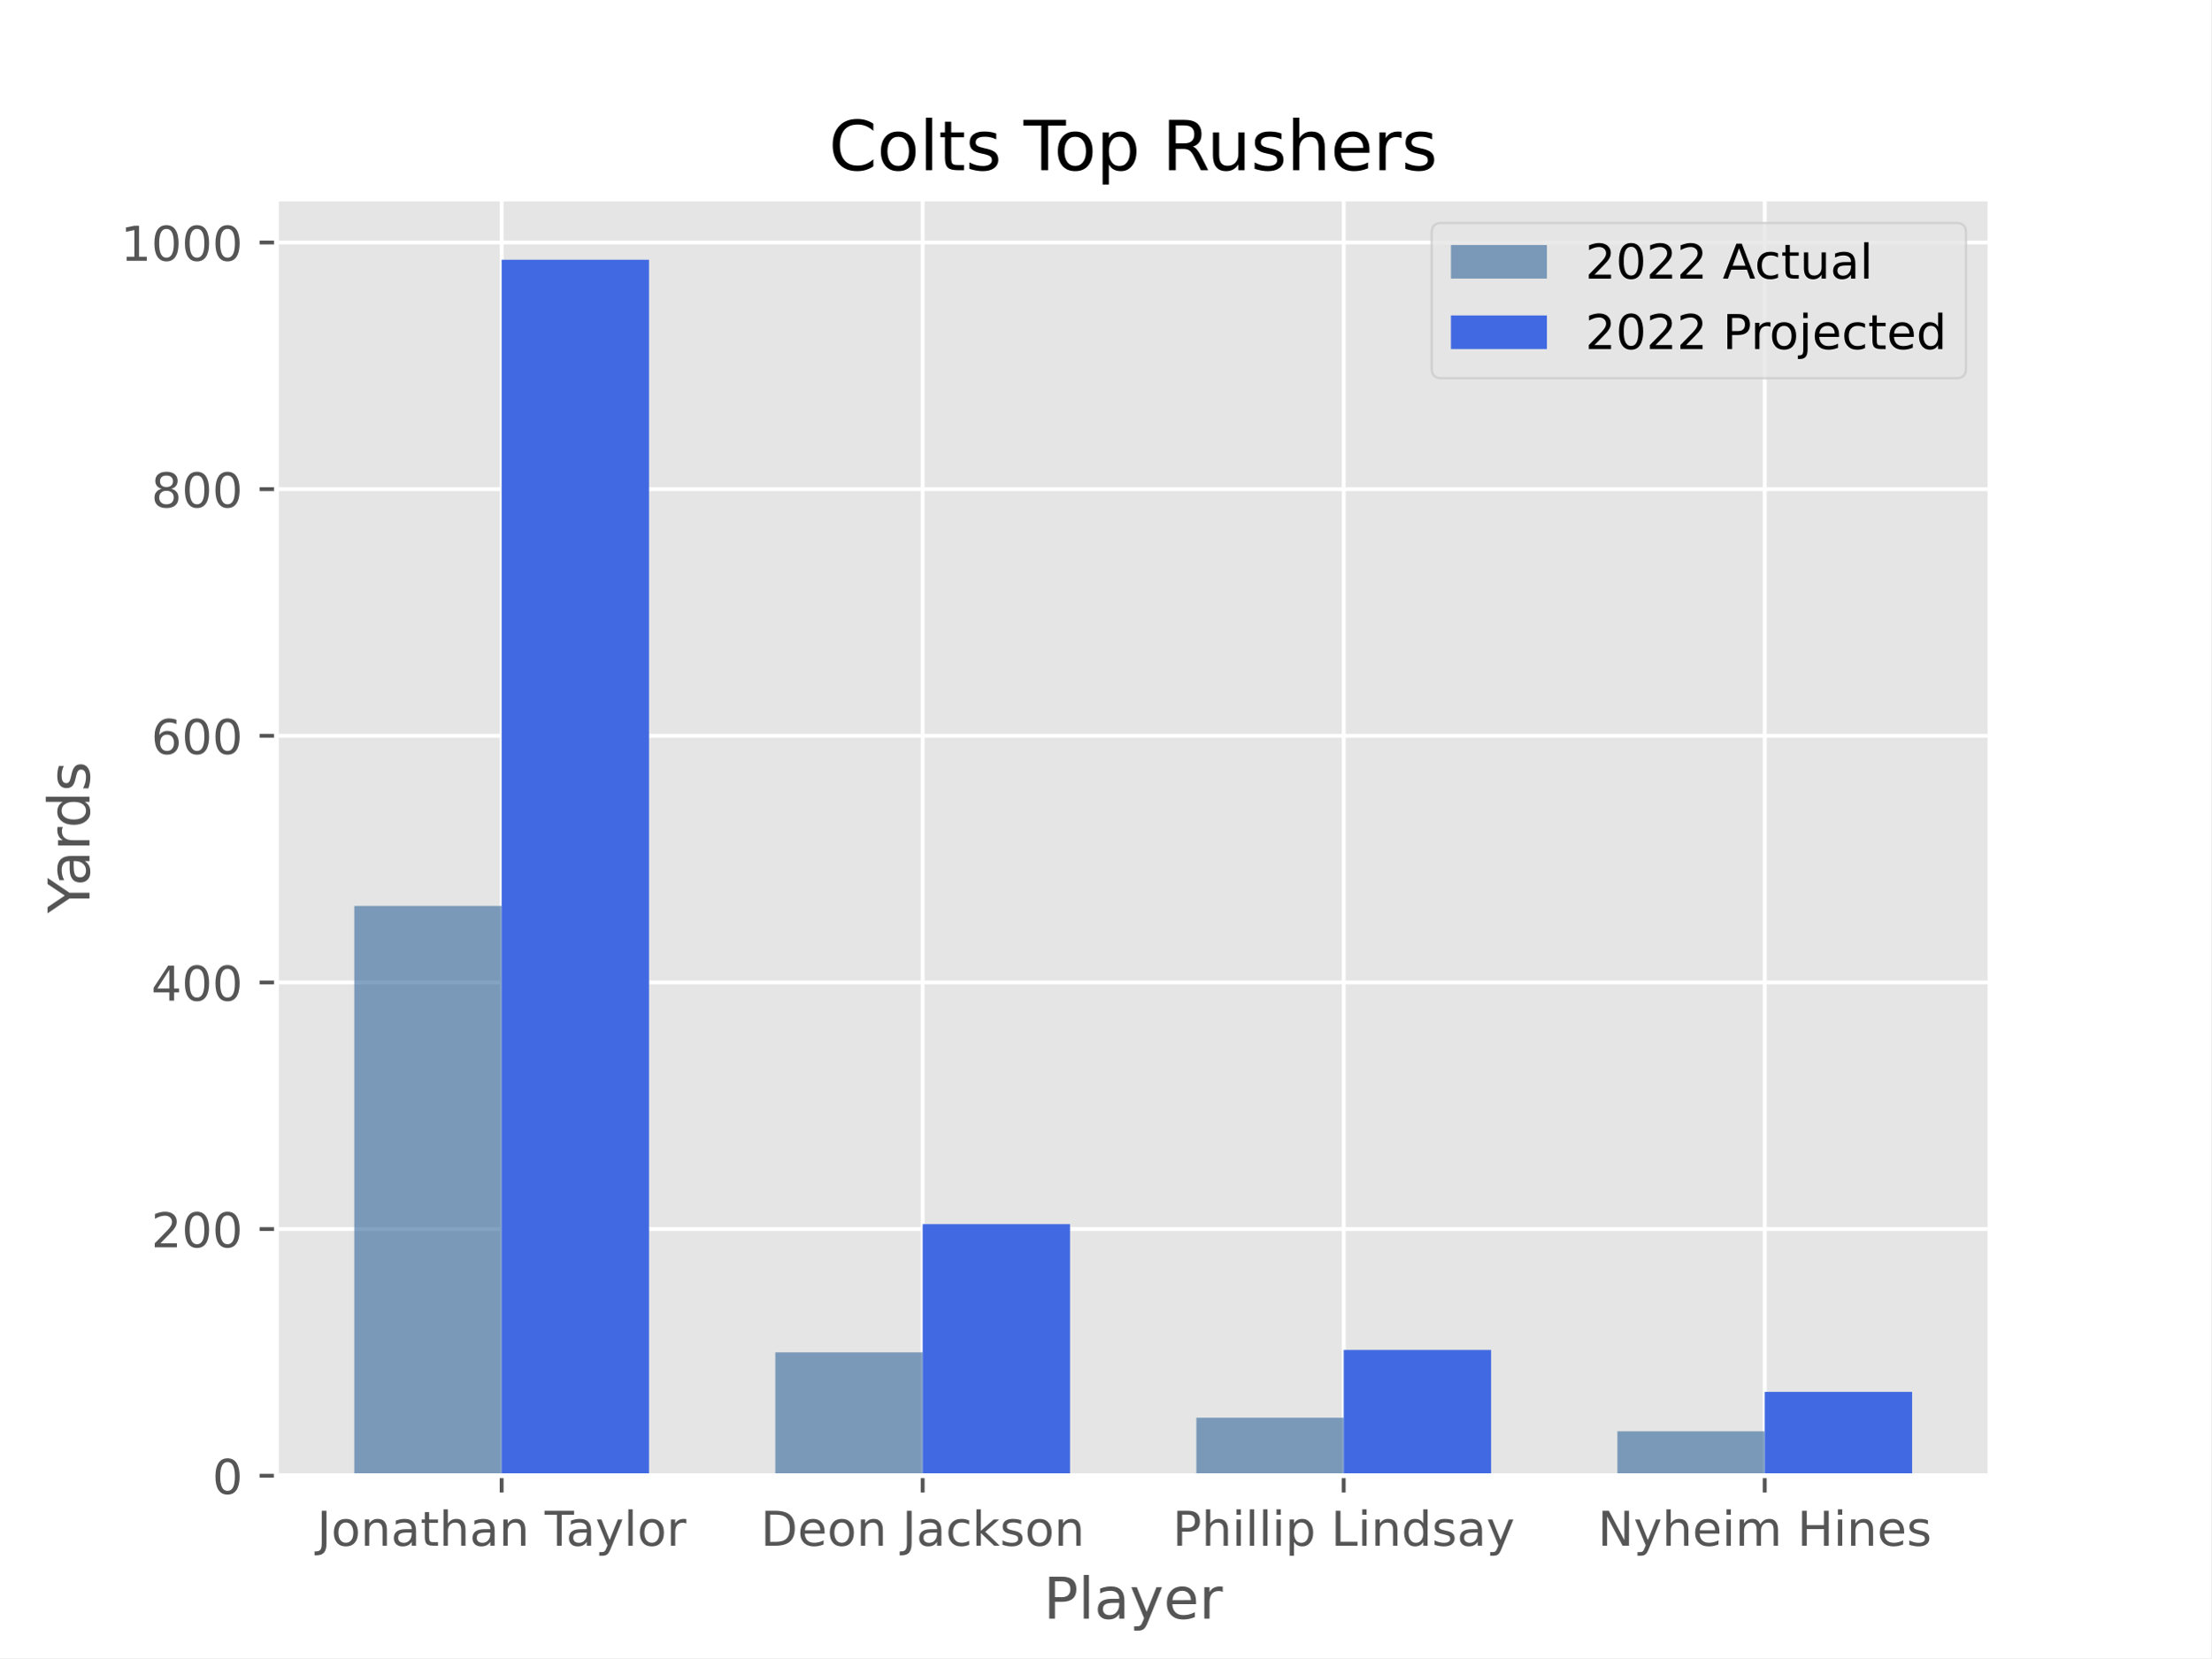
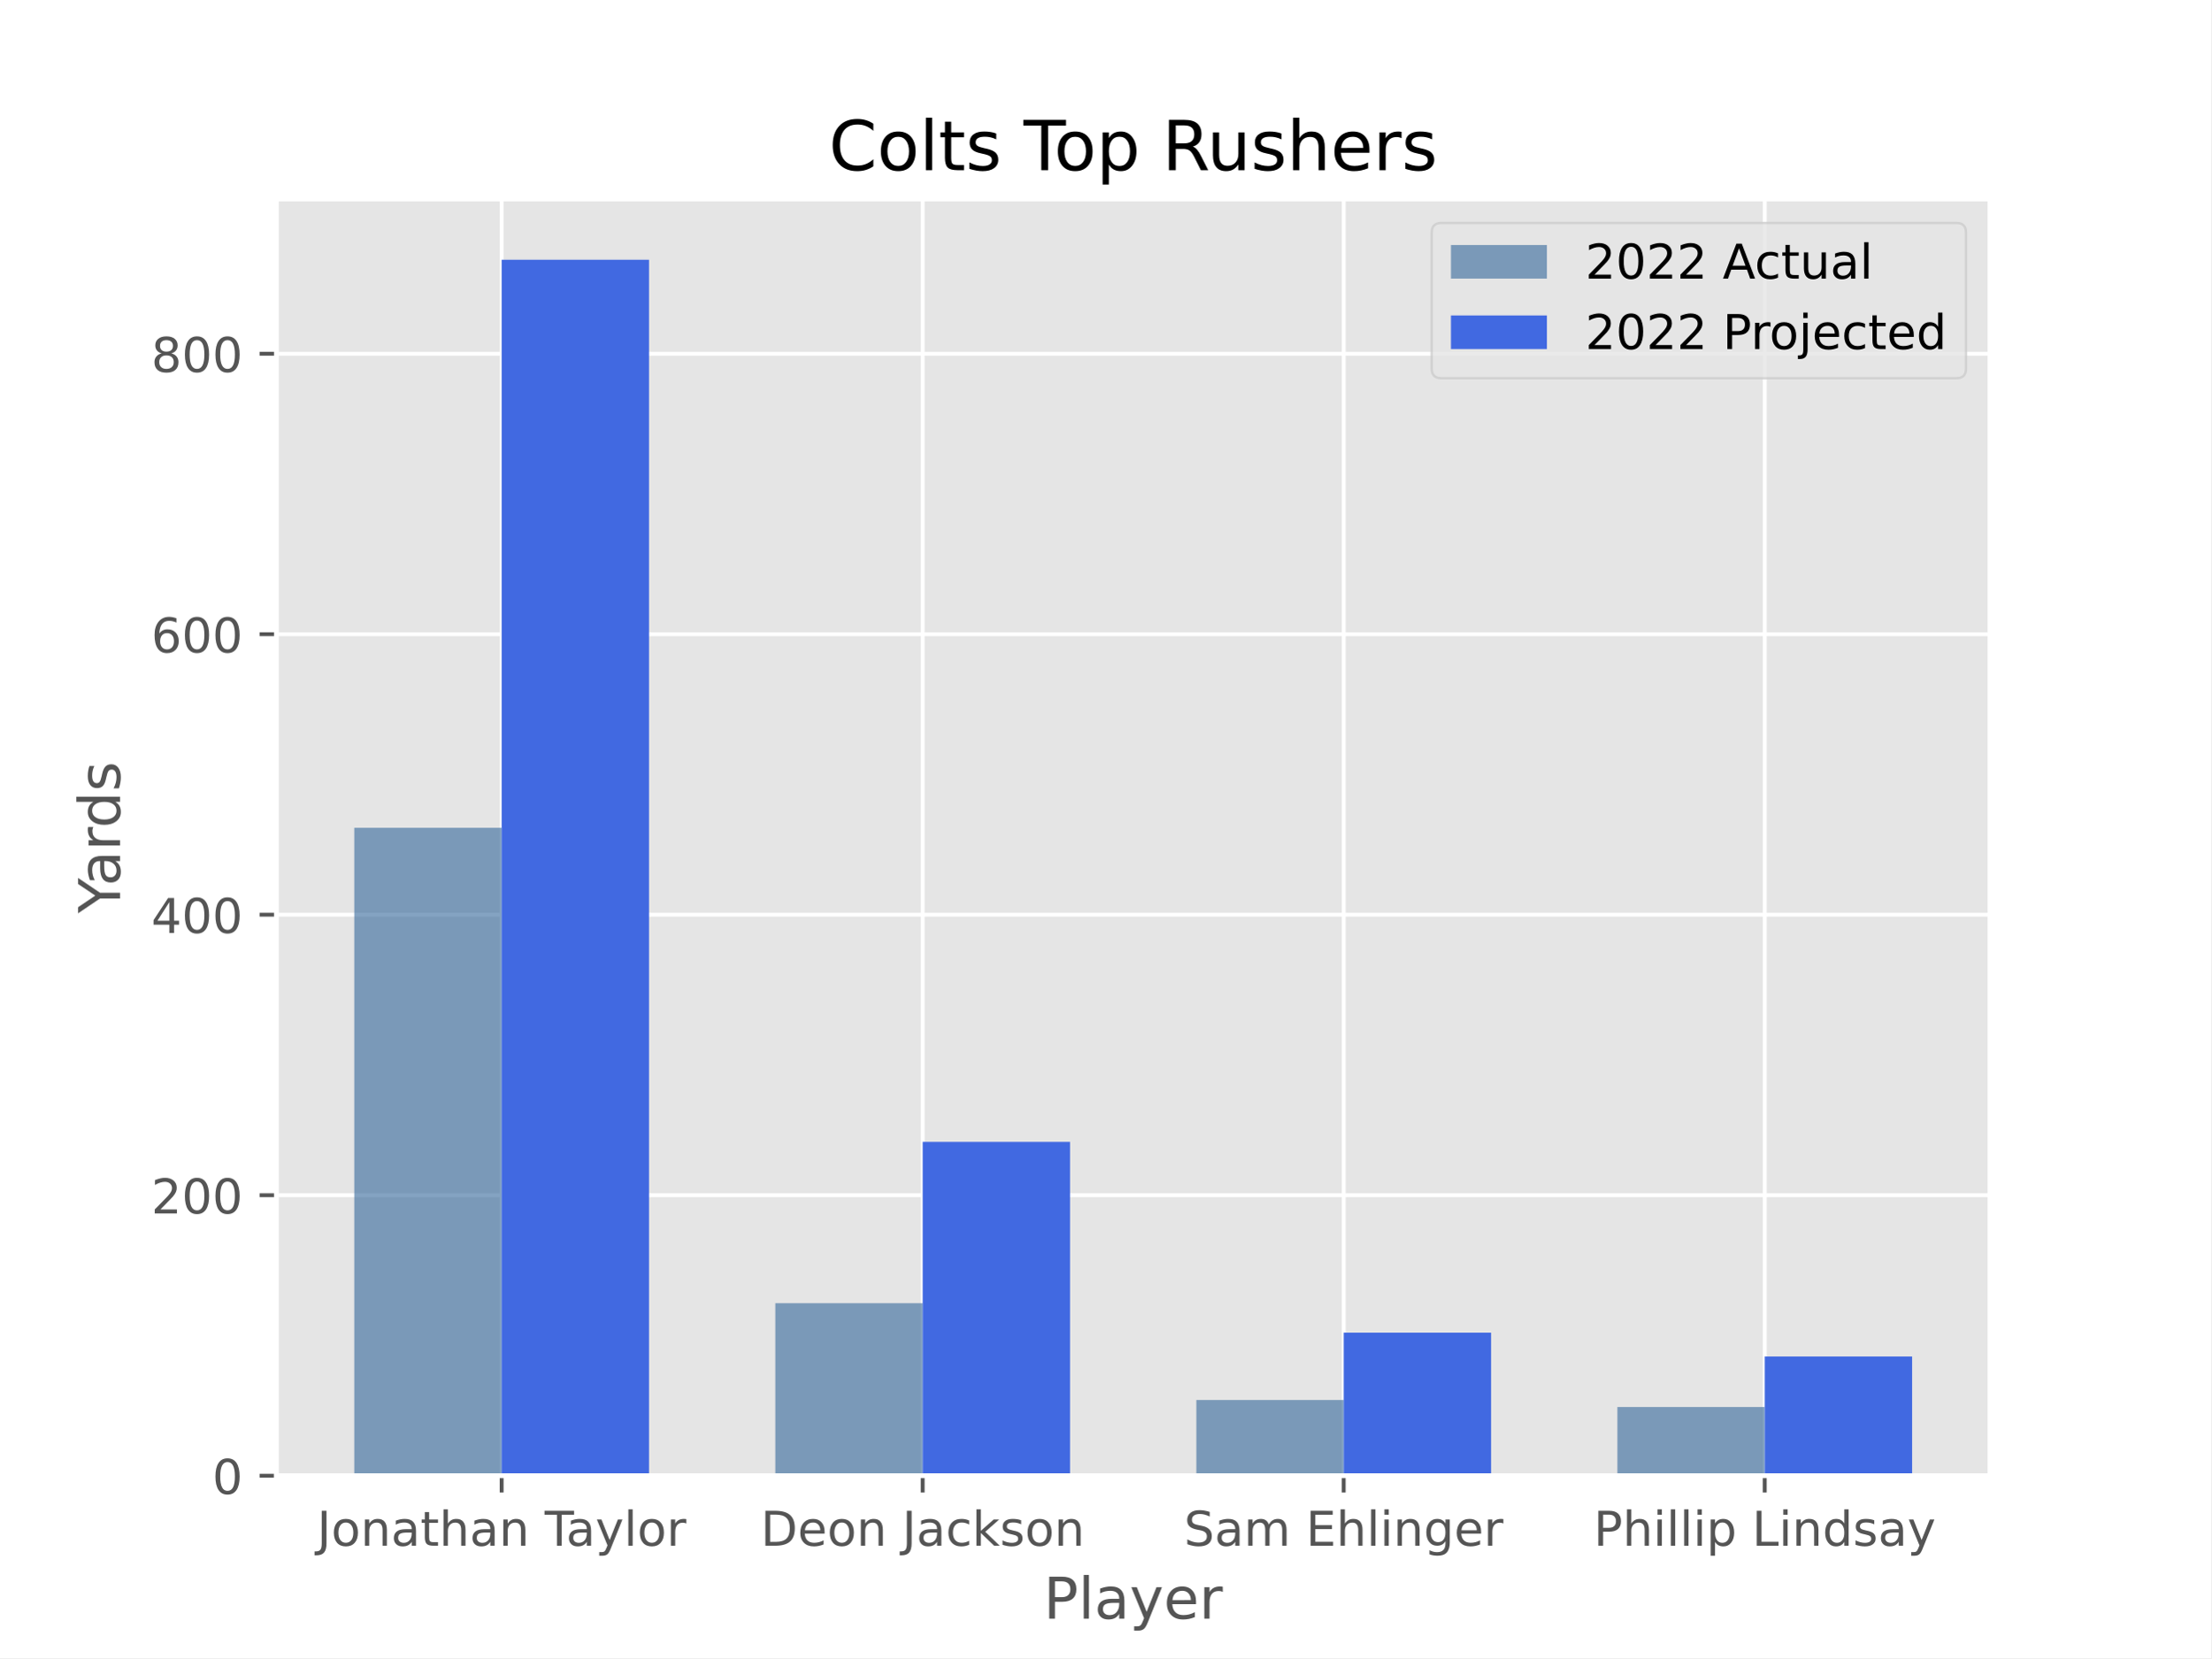
<svg xmlns="http://www.w3.org/2000/svg" xmlns:xlink="http://www.w3.org/1999/xlink" width="460.8pt" height="345.6pt" viewBox="0 0 460.8 345.6" version="1.1">
  <defs>
    <style type="text/css">*{stroke-linejoin: round; stroke-linecap: butt}</style>
  </defs>
  <g id="figure_1">
    <g id="patch_1">
      <path d="M 0 345.6  L 460.8 345.6  L 460.8 0  L 0 0  z " style="fill: #ffffff" />
    </g>
    <g id="axes_1">
      <g id="patch_2">
        <path d="M 57.6 307.584  L 414.72 307.584  L 414.72 41.472  L 57.6 41.472  z " style="fill: #e5e5e5" />
      </g>
      <g id="matplotlib.axis_1">
        <g id="xtick_1">
          <g id="line2d_1">
-             <path d="M 104.543 307.584  L 104.543 41.472  " clip-path="url(#pcc3b6e63e6)" style="fill: none; stroke: #ffffff; stroke-width: 0.8; stroke-linecap: square" />
+             <path d="M 104.543 307.584  L 104.543 41.472  " clip-path="url(#pfae985e5ae)" style="fill: none; stroke: #ffffff; stroke-width: 0.8; stroke-linecap: square" />
          </g>
          <g id="line2d_2">
            <defs>
-               <path id="m6c34efee41" d="M 0 0  L 0 3.5  " style="stroke: #555555; stroke-width: 0.8" />
+               <path id="m202f2c31a4" d="M 0 0  L 0 3.5  " style="stroke: #555555; stroke-width: 0.8" />
            </defs>
            <g>
-               <use xlink:href="#m6c34efee41" x="104.543" y="307.584" style="fill: #555555; stroke: #555555; stroke-width: 0.8" />
+               <use xlink:href="#m202f2c31a4" x="104.543" y="307.584" style="fill: #555555; stroke: #555555; stroke-width: 0.8" />
            </g>
          </g>
          <g id="text_1">
            <g style="fill: #555555" transform="translate(66.06907 322.1824) scale(0.1 -0.1)">
              <defs>
                <path id="DejaVuSans-4a" d="M 628 4666  L 1259 4666  L 1259 325  Q 1259 -519 939 -900  Q 619 -1281 -91 -1281  L -331 -1281  L -331 -750  L -134 -750  Q 284 -750 456 -515  Q 628 -281 628 325  L 628 4666  z " transform="scale(0.015625)" />
                <path id="DejaVuSans-6f" d="M 1959 3097  Q 1497 3097 1228 2736  Q 959 2375 959 1747  Q 959 1119 1226 758  Q 1494 397 1959 397  Q 2419 397 2687 759  Q 2956 1122 2956 1747  Q 2956 2369 2687 2733  Q 2419 3097 1959 3097  z M 1959 3584  Q 2709 3584 3137 3096  Q 3566 2609 3566 1747  Q 3566 888 3137 398  Q 2709 -91 1959 -91  Q 1206 -91 779 398  Q 353 888 353 1747  Q 353 2609 779 3096  Q 1206 3584 1959 3584  z " transform="scale(0.015625)" />
                <path id="DejaVuSans-6e" d="M 3513 2113  L 3513 0  L 2938 0  L 2938 2094  Q 2938 2591 2744 2837  Q 2550 3084 2163 3084  Q 1697 3084 1428 2787  Q 1159 2491 1159 1978  L 1159 0  L 581 0  L 581 3500  L 1159 3500  L 1159 2956  Q 1366 3272 1645 3428  Q 1925 3584 2291 3584  Q 2894 3584 3203 3211  Q 3513 2838 3513 2113  z " transform="scale(0.015625)" />
                <path id="DejaVuSans-61" d="M 2194 1759  Q 1497 1759 1228 1600  Q 959 1441 959 1056  Q 959 750 1161 570  Q 1363 391 1709 391  Q 2188 391 2477 730  Q 2766 1069 2766 1631  L 2766 1759  L 2194 1759  z M 3341 1997  L 3341 0  L 2766 0  L 2766 531  Q 2569 213 2275 61  Q 1981 -91 1556 -91  Q 1019 -91 701 211  Q 384 513 384 1019  Q 384 1609 779 1909  Q 1175 2209 1959 2209  L 2766 2209  L 2766 2266  Q 2766 2663 2505 2880  Q 2244 3097 1772 3097  Q 1472 3097 1187 3025  Q 903 2953 641 2809  L 641 3341  Q 956 3463 1253 3523  Q 1550 3584 1831 3584  Q 2591 3584 2966 3190  Q 3341 2797 3341 1997  z " transform="scale(0.015625)" />
                <path id="DejaVuSans-74" d="M 1172 4494  L 1172 3500  L 2356 3500  L 2356 3053  L 1172 3053  L 1172 1153  Q 1172 725 1289 603  Q 1406 481 1766 481  L 2356 481  L 2356 0  L 1766 0  Q 1100 0 847 248  Q 594 497 594 1153  L 594 3053  L 172 3053  L 172 3500  L 594 3500  L 594 4494  L 1172 4494  z " transform="scale(0.015625)" />
                <path id="DejaVuSans-68" d="M 3513 2113  L 3513 0  L 2938 0  L 2938 2094  Q 2938 2591 2744 2837  Q 2550 3084 2163 3084  Q 1697 3084 1428 2787  Q 1159 2491 1159 1978  L 1159 0  L 581 0  L 581 4863  L 1159 4863  L 1159 2956  Q 1366 3272 1645 3428  Q 1925 3584 2291 3584  Q 2894 3584 3203 3211  Q 3513 2838 3513 2113  z " transform="scale(0.015625)" />
                <path id="DejaVuSans-20" transform="scale(0.015625)" />
                <path id="DejaVuSans-54" d="M -19 4666  L 3928 4666  L 3928 4134  L 2272 4134  L 2272 0  L 1638 0  L 1638 4134  L -19 4134  L -19 4666  z " transform="scale(0.015625)" />
                <path id="DejaVuSans-79" d="M 2059 -325  Q 1816 -950 1584 -1140  Q 1353 -1331 966 -1331  L 506 -1331  L 506 -850  L 844 -850  Q 1081 -850 1212 -737  Q 1344 -625 1503 -206  L 1606 56  L 191 3500  L 800 3500  L 1894 763  L 2988 3500  L 3597 3500  L 2059 -325  z " transform="scale(0.015625)" />
                <path id="DejaVuSans-6c" d="M 603 4863  L 1178 4863  L 1178 0  L 603 0  L 603 4863  z " transform="scale(0.015625)" />
                <path id="DejaVuSans-72" d="M 2631 2963  Q 2534 3019 2420 3045  Q 2306 3072 2169 3072  Q 1681 3072 1420 2755  Q 1159 2438 1159 1844  L 1159 0  L 581 0  L 581 3500  L 1159 3500  L 1159 2956  Q 1341 3275 1631 3429  Q 1922 3584 2338 3584  Q 2397 3584 2469 3576  Q 2541 3569 2628 3553  L 2631 2963  z " transform="scale(0.015625)" />
              </defs>
              <use xlink:href="#DejaVuSans-4a" />
              <use xlink:href="#DejaVuSans-6f" x="29.492" />
              <use xlink:href="#DejaVuSans-6e" x="90.674" />
              <use xlink:href="#DejaVuSans-61" x="154.053" />
              <use xlink:href="#DejaVuSans-74" x="215.332" />
              <use xlink:href="#DejaVuSans-68" x="254.541" />
              <use xlink:href="#DejaVuSans-61" x="317.92" />
              <use xlink:href="#DejaVuSans-6e" x="379.199" />
              <use xlink:href="#DejaVuSans-20" x="442.578" />
              <use xlink:href="#DejaVuSans-54" x="474.365" />
              <use xlink:href="#DejaVuSans-61" x="518.949" />
              <use xlink:href="#DejaVuSans-79" x="580.229" />
              <use xlink:href="#DejaVuSans-6c" x="639.408" />
              <use xlink:href="#DejaVuSans-6f" x="667.191" />
              <use xlink:href="#DejaVuSans-72" x="728.373" />
            </g>
          </g>
        </g>
        <g id="xtick_2">
          <g id="line2d_3">
-             <path d="M 192.288 307.584  L 192.288 41.472  " clip-path="url(#pcc3b6e63e6)" style="fill: none; stroke: #ffffff; stroke-width: 0.8; stroke-linecap: square" />
+             <path d="M 192.288 307.584  L 192.288 41.472  " clip-path="url(#pfae985e5ae)" style="fill: none; stroke: #ffffff; stroke-width: 0.8; stroke-linecap: square" />
          </g>
          <g id="line2d_4">
            <g>
-               <use xlink:href="#m6c34efee41" x="192.288" y="307.584" style="fill: #555555; stroke: #555555; stroke-width: 0.8" />
+               <use xlink:href="#m202f2c31a4" x="192.288" y="307.584" style="fill: #555555; stroke: #555555; stroke-width: 0.8" />
            </g>
          </g>
          <g id="text_2">
            <g style="fill: #555555" transform="translate(158.5276 322.1824) scale(0.1 -0.1)">
              <defs>
                <path id="DejaVuSans-44" d="M 1259 4147  L 1259 519  L 2022 519  Q 2988 519 3436 956  Q 3884 1394 3884 2338  Q 3884 3275 3436 3711  Q 2988 4147 2022 4147  L 1259 4147  z M 628 4666  L 1925 4666  Q 3281 4666 3915 4102  Q 4550 3538 4550 2338  Q 4550 1131 3912 565  Q 3275 0 1925 0  L 628 0  L 628 4666  z " transform="scale(0.015625)" />
                <path id="DejaVuSans-65" d="M 3597 1894  L 3597 1613  L 953 1613  Q 991 1019 1311 708  Q 1631 397 2203 397  Q 2534 397 2845 478  Q 3156 559 3463 722  L 3463 178  Q 3153 47 2828 -22  Q 2503 -91 2169 -91  Q 1331 -91 842 396  Q 353 884 353 1716  Q 353 2575 817 3079  Q 1281 3584 2069 3584  Q 2775 3584 3186 3129  Q 3597 2675 3597 1894  z M 3022 2063  Q 3016 2534 2758 2815  Q 2500 3097 2075 3097  Q 1594 3097 1305 2825  Q 1016 2553 972 2059  L 3022 2063  z " transform="scale(0.015625)" />
                <path id="DejaVuSans-63" d="M 3122 3366  L 3122 2828  Q 2878 2963 2633 3030  Q 2388 3097 2138 3097  Q 1578 3097 1268 2742  Q 959 2388 959 1747  Q 959 1106 1268 751  Q 1578 397 2138 397  Q 2388 397 2633 464  Q 2878 531 3122 666  L 3122 134  Q 2881 22 2623 -34  Q 2366 -91 2075 -91  Q 1284 -91 818 406  Q 353 903 353 1747  Q 353 2603 823 3093  Q 1294 3584 2113 3584  Q 2378 3584 2631 3529  Q 2884 3475 3122 3366  z " transform="scale(0.015625)" />
                <path id="DejaVuSans-6b" d="M 581 4863  L 1159 4863  L 1159 1991  L 2875 3500  L 3609 3500  L 1753 1863  L 3688 0  L 2938 0  L 1159 1709  L 1159 0  L 581 0  L 581 4863  z " transform="scale(0.015625)" />
                <path id="DejaVuSans-73" d="M 2834 3397  L 2834 2853  Q 2591 2978 2328 3040  Q 2066 3103 1784 3103  Q 1356 3103 1142 2972  Q 928 2841 928 2578  Q 928 2378 1081 2264  Q 1234 2150 1697 2047  L 1894 2003  Q 2506 1872 2764 1633  Q 3022 1394 3022 966  Q 3022 478 2636 193  Q 2250 -91 1575 -91  Q 1294 -91 989 -36  Q 684 19 347 128  L 347 722  Q 666 556 975 473  Q 1284 391 1588 391  Q 1994 391 2212 530  Q 2431 669 2431 922  Q 2431 1156 2273 1281  Q 2116 1406 1581 1522  L 1381 1569  Q 847 1681 609 1914  Q 372 2147 372 2553  Q 372 3047 722 3315  Q 1072 3584 1716 3584  Q 2034 3584 2315 3537  Q 2597 3491 2834 3397  z " transform="scale(0.015625)" />
              </defs>
              <use xlink:href="#DejaVuSans-44" />
              <use xlink:href="#DejaVuSans-65" x="77.002" />
              <use xlink:href="#DejaVuSans-6f" x="138.525" />
              <use xlink:href="#DejaVuSans-6e" x="199.707" />
              <use xlink:href="#DejaVuSans-20" x="263.086" />
              <use xlink:href="#DejaVuSans-4a" x="294.873" />
              <use xlink:href="#DejaVuSans-61" x="324.365" />
              <use xlink:href="#DejaVuSans-63" x="385.645" />
              <use xlink:href="#DejaVuSans-6b" x="440.625" />
              <use xlink:href="#DejaVuSans-73" x="498.535" />
              <use xlink:href="#DejaVuSans-6f" x="550.635" />
              <use xlink:href="#DejaVuSans-6e" x="611.816" />
            </g>
          </g>
        </g>
        <g id="xtick_3">
          <g id="line2d_5">
-             <path d="M 280.032 307.584  L 280.032 41.472  " clip-path="url(#pcc3b6e63e6)" style="fill: none; stroke: #ffffff; stroke-width: 0.8; stroke-linecap: square" />
+             <path d="M 280.032 307.584  L 280.032 41.472  " clip-path="url(#pfae985e5ae)" style="fill: none; stroke: #ffffff; stroke-width: 0.8; stroke-linecap: square" />
          </g>
          <g id="line2d_6">
            <g>
-               <use xlink:href="#m6c34efee41" x="280.032" y="307.584" style="fill: #555555; stroke: #555555; stroke-width: 0.8" />
+               <use xlink:href="#m202f2c31a4" x="280.032" y="307.584" style="fill: #555555; stroke: #555555; stroke-width: 0.8" />
            </g>
          </g>
          <g id="text_3">
-             <g style="fill: #555555" transform="translate(244.383 322.1824) scale(0.1 -0.1)">
+             <g style="fill: #555555" transform="translate(246.7533 322.1824) scale(0.1 -0.1)">
+               <defs>
+                 <path id="DejaVuSans-53" d="M 3425 4513  L 3425 3897  Q 3066 4069 2747 4153  Q 2428 4238 2131 4238  Q 1616 4238 1336 4038  Q 1056 3838 1056 3469  Q 1056 3159 1242 3001  Q 1428 2844 1947 2747  L 2328 2669  Q 3034 2534 3370 2195  Q 3706 1856 3706 1288  Q 3706 609 3251 259  Q 2797 -91 1919 -91  Q 1588 -91 1214 -16  Q 841 59 441 206  L 441 856  Q 825 641 1194 531  Q 1563 422 1919 422  Q 2459 422 2753 634  Q 3047 847 3047 1241  Q 3047 1584 2836 1778  Q 2625 1972 2144 2069  L 1759 2144  Q 1053 2284 737 2584  Q 422 2884 422 3419  Q 422 4038 858 4394  Q 1294 4750 2059 4750  Q 2388 4750 2728 4690  Q 3069 4631 3425 4513  z " transform="scale(0.015625)" />
+                 <path id="DejaVuSans-6d" d="M 3328 2828  Q 3544 3216 3844 3400  Q 4144 3584 4550 3584  Q 5097 3584 5394 3201  Q 5691 2819 5691 2113  L 5691 0  L 5113 0  L 5113 2094  Q 5113 2597 4934 2840  Q 4756 3084 4391 3084  Q 3944 3084 3684 2787  Q 3425 2491 3425 1978  L 3425 0  L 2847 0  L 2847 2094  Q 2847 2600 2669 2842  Q 2491 3084 2119 3084  Q 1678 3084 1418 2786  Q 1159 2488 1159 1978  L 1159 0  L 581 0  L 581 3500  L 1159 3500  L 1159 2956  Q 1356 3278 1631 3431  Q 1906 3584 2284 3584  Q 2666 3584 2933 3390  Q 3200 3197 3328 2828  z " transform="scale(0.015625)" />
+                 <path id="DejaVuSans-45" d="M 628 4666  L 3578 4666  L 3578 4134  L 1259 4134  L 1259 2753  L 3481 2753  L 3481 2222  L 1259 2222  L 1259 531  L 3634 531  L 3634 0  L 628 0  L 628 4666  z " transform="scale(0.015625)" />
+                 <path id="DejaVuSans-69" d="M 603 3500  L 1178 3500  L 1178 0  L 603 0  L 603 3500  z M 603 4863  L 1178 4863  L 1178 4134  L 603 4134  L 603 4863  z " transform="scale(0.015625)" />
+                 <path id="DejaVuSans-67" d="M 2906 1791  Q 2906 2416 2648 2759  Q 2391 3103 1925 3103  Q 1463 3103 1205 2759  Q 947 2416 947 1791  Q 947 1169 1205 825  Q 1463 481 1925 481  Q 2391 481 2648 825  Q 2906 1169 2906 1791  z M 3481 434  Q 3481 -459 3084 -895  Q 2688 -1331 1869 -1331  Q 1566 -1331 1297 -1286  Q 1028 -1241 775 -1147  L 775 -588  Q 1028 -725 1275 -790  Q 1522 -856 1778 -856  Q 2344 -856 2625 -561  Q 2906 -266 2906 331  L 2906 616  Q 2728 306 2450 153  Q 2172 0 1784 0  Q 1141 0 747 490  Q 353 981 353 1791  Q 353 2603 747 3093  Q 1141 3584 1784 3584  Q 2172 3584 2450 3431  Q 2728 3278 2906 2969  L 2906 3500  L 3481 3500  L 3481 434  z " transform="scale(0.015625)" />
+               </defs>
+               <use xlink:href="#DejaVuSans-53" />
+               <use xlink:href="#DejaVuSans-61" x="63.477" />
+               <use xlink:href="#DejaVuSans-6d" x="124.756" />
+               <use xlink:href="#DejaVuSans-20" x="222.168" />
+               <use xlink:href="#DejaVuSans-45" x="253.955" />
+               <use xlink:href="#DejaVuSans-68" x="317.139" />
+               <use xlink:href="#DejaVuSans-6c" x="380.518" />
+               <use xlink:href="#DejaVuSans-69" x="408.301" />
+               <use xlink:href="#DejaVuSans-6e" x="436.084" />
+               <use xlink:href="#DejaVuSans-67" x="499.463" />
+               <use xlink:href="#DejaVuSans-65" x="562.939" />
+               <use xlink:href="#DejaVuSans-72" x="624.463" />
+             </g>
+           </g>
+         </g>
+         <g id="xtick_4">
+           <g id="line2d_7">
+             <path d="M 367.777 307.584  L 367.777 41.472  " clip-path="url(#pfae985e5ae)" style="fill: none; stroke: #ffffff; stroke-width: 0.8; stroke-linecap: square" />
+           </g>
+           <g id="line2d_8">
+             <g>
+               <use xlink:href="#m202f2c31a4" x="367.777" y="307.584" style="fill: #555555; stroke: #555555; stroke-width: 0.8" />
+             </g>
+           </g>
+           <g id="text_4">
+             <g style="fill: #555555" transform="translate(332.1275 322.1824) scale(0.1 -0.1)">
              <defs>
                <path id="DejaVuSans-50" d="M 1259 4147  L 1259 2394  L 2053 2394  Q 2494 2394 2734 2622  Q 2975 2850 2975 3272  Q 2975 3691 2734 3919  Q 2494 4147 2053 4147  L 1259 4147  z M 628 4666  L 2053 4666  Q 2838 4666 3239 4311  Q 3641 3956 3641 3272  Q 3641 2581 3239 2228  Q 2838 1875 2053 1875  L 1259 1875  L 1259 0  L 628 0  L 628 4666  z " transform="scale(0.015625)" />
-                 <path id="DejaVuSans-69" d="M 603 3500  L 1178 3500  L 1178 0  L 603 0  L 603 3500  z M 603 4863  L 1178 4863  L 1178 4134  L 603 4134  L 603 4863  z " transform="scale(0.015625)" />
                <path id="DejaVuSans-70" d="M 1159 525  L 1159 -1331  L 581 -1331  L 581 3500  L 1159 3500  L 1159 2969  Q 1341 3281 1617 3432  Q 1894 3584 2278 3584  Q 2916 3584 3314 3078  Q 3713 2572 3713 1747  Q 3713 922 3314 415  Q 2916 -91 2278 -91  Q 1894 -91 1617 61  Q 1341 213 1159 525  z M 3116 1747  Q 3116 2381 2855 2742  Q 2594 3103 2138 3103  Q 1681 3103 1420 2742  Q 1159 2381 1159 1747  Q 1159 1113 1420 752  Q 1681 391 2138 391  Q 2594 391 2855 752  Q 3116 1113 3116 1747  z " transform="scale(0.015625)" />
                <path id="DejaVuSans-4c" d="M 628 4666  L 1259 4666  L 1259 531  L 3531 531  L 3531 0  L 628 0  L 628 4666  z " transform="scale(0.015625)" />
                <path id="DejaVuSans-64" d="M 2906 2969  L 2906 4863  L 3481 4863  L 3481 0  L 2906 0  L 2906 525  Q 2725 213 2448 61  Q 2172 -91 1784 -91  Q 1150 -91 751 415  Q 353 922 353 1747  Q 353 2572 751 3078  Q 1150 3584 1784 3584  Q 2172 3584 2448 3432  Q 2725 3281 2906 2969  z M 947 1747  Q 947 1113 1208 752  Q 1469 391 1925 391  Q 2381 391 2643 752  Q 2906 1113 2906 1747  Q 2906 2381 2643 2742  Q 2381 3103 1925 3103  Q 1469 3103 1208 2742  Q 947 2381 947 1747  z " transform="scale(0.015625)" />
              </defs>
              <use xlink:href="#DejaVuSans-50" />
              <use xlink:href="#DejaVuSans-68" x="60.303" />
              <use xlink:href="#DejaVuSans-69" x="123.682" />
              <use xlink:href="#DejaVuSans-6c" x="151.465" />
              <use xlink:href="#DejaVuSans-6c" x="179.248" />
              <use xlink:href="#DejaVuSans-69" x="207.031" />
              <use xlink:href="#DejaVuSans-70" x="234.814" />
              <use xlink:href="#DejaVuSans-20" x="298.291" />
              <use xlink:href="#DejaVuSans-4c" x="330.078" />
              <use xlink:href="#DejaVuSans-69" x="385.791" />
              <use xlink:href="#DejaVuSans-6e" x="413.574" />
              <use xlink:href="#DejaVuSans-64" x="476.953" />
              <use xlink:href="#DejaVuSans-73" x="540.43" />
              <use xlink:href="#DejaVuSans-61" x="592.529" />
              <use xlink:href="#DejaVuSans-79" x="653.809" />
            </g>
          </g>
        </g>
-         <g id="xtick_4">
-           <g id="line2d_7">
-             <path d="M 367.777 307.584  L 367.777 41.472  " clip-path="url(#pcc3b6e63e6)" style="fill: none; stroke: #ffffff; stroke-width: 0.8; stroke-linecap: square" />
-           </g>
-           <g id="line2d_8">
-             <g>
-               <use xlink:href="#m6c34efee41" x="367.777" y="307.584" style="fill: #555555; stroke: #555555; stroke-width: 0.8" />
-             </g>
-           </g>
-           <g id="text_4">
-             <g style="fill: #555555" transform="translate(332.9837 322.1824) scale(0.1 -0.1)">
-               <defs>
-                 <path id="DejaVuSans-4e" d="M 628 4666  L 1478 4666  L 3547 763  L 3547 4666  L 4159 4666  L 4159 0  L 3309 0  L 1241 3903  L 1241 0  L 628 0  L 628 4666  z " transform="scale(0.015625)" />
-                 <path id="DejaVuSans-6d" d="M 3328 2828  Q 3544 3216 3844 3400  Q 4144 3584 4550 3584  Q 5097 3584 5394 3201  Q 5691 2819 5691 2113  L 5691 0  L 5113 0  L 5113 2094  Q 5113 2597 4934 2840  Q 4756 3084 4391 3084  Q 3944 3084 3684 2787  Q 3425 2491 3425 1978  L 3425 0  L 2847 0  L 2847 2094  Q 2847 2600 2669 2842  Q 2491 3084 2119 3084  Q 1678 3084 1418 2786  Q 1159 2488 1159 1978  L 1159 0  L 581 0  L 581 3500  L 1159 3500  L 1159 2956  Q 1356 3278 1631 3431  Q 1906 3584 2284 3584  Q 2666 3584 2933 3390  Q 3200 3197 3328 2828  z " transform="scale(0.015625)" />
-                 <path id="DejaVuSans-48" d="M 628 4666  L 1259 4666  L 1259 2753  L 3553 2753  L 3553 4666  L 4184 4666  L 4184 0  L 3553 0  L 3553 2222  L 1259 2222  L 1259 0  L 628 0  L 628 4666  z " transform="scale(0.015625)" />
-               </defs>
-               <use xlink:href="#DejaVuSans-4e" />
-               <use xlink:href="#DejaVuSans-79" x="74.805" />
-               <use xlink:href="#DejaVuSans-68" x="133.984" />
-               <use xlink:href="#DejaVuSans-65" x="197.363" />
-               <use xlink:href="#DejaVuSans-69" x="258.887" />
-               <use xlink:href="#DejaVuSans-6d" x="286.67" />
-               <use xlink:href="#DejaVuSans-20" x="384.082" />
-               <use xlink:href="#DejaVuSans-48" x="415.869" />
-               <use xlink:href="#DejaVuSans-69" x="491.064" />
-               <use xlink:href="#DejaVuSans-6e" x="518.848" />
-               <use xlink:href="#DejaVuSans-65" x="582.227" />
-               <use xlink:href="#DejaVuSans-73" x="643.75" />
-             </g>
-           </g>
-         </g>
        <g id="text_5">
          <g style="fill: #555555" transform="translate(217.4888 337.3802) scale(0.12 -0.12)">
            <use xlink:href="#DejaVuSans-50" />
            <use xlink:href="#DejaVuSans-6c" x="60.303" />
            <use xlink:href="#DejaVuSans-61" x="88.086" />
            <use xlink:href="#DejaVuSans-79" x="149.365" />
            <use xlink:href="#DejaVuSans-65" x="208.545" />
            <use xlink:href="#DejaVuSans-72" x="270.068" />
          </g>
        </g>
      </g>
      <g id="matplotlib.axis_2">
        <g id="ytick_1">
          <g id="line2d_9">
-             <path d="M 57.6 307.584  L 414.72 307.584  " clip-path="url(#pcc3b6e63e6)" style="fill: none; stroke: #ffffff; stroke-width: 0.8; stroke-linecap: square" />
+             <path d="M 57.6 307.584  L 414.72 307.584  " clip-path="url(#pfae985e5ae)" style="fill: none; stroke: #ffffff; stroke-width: 0.8; stroke-linecap: square" />
          </g>
          <g id="line2d_10">
            <defs>
-               <path id="mec5c27730e" d="M 0 0  L -3.5 0  " style="stroke: #555555; stroke-width: 0.8" />
+               <path id="md24f5dd732" d="M 0 0  L -3.5 0  " style="stroke: #555555; stroke-width: 0.8" />
            </defs>
            <g>
-               <use xlink:href="#mec5c27730e" x="57.6" y="307.584" style="fill: #555555; stroke: #555555; stroke-width: 0.8" />
+               <use xlink:href="#md24f5dd732" x="57.6" y="307.584" style="fill: #555555; stroke: #555555; stroke-width: 0.8" />
            </g>
          </g>
          <g id="text_6">
            <g style="fill: #555555" transform="translate(44.2375 311.3832) scale(0.1 -0.1)">
              <defs>
                <path id="DejaVuSans-30" d="M 2034 4250  Q 1547 4250 1301 3770  Q 1056 3291 1056 2328  Q 1056 1369 1301 889  Q 1547 409 2034 409  Q 2525 409 2770 889  Q 3016 1369 3016 2328  Q 3016 3291 2770 3770  Q 2525 4250 2034 4250  z M 2034 4750  Q 2819 4750 3233 4129  Q 3647 3509 3647 2328  Q 3647 1150 3233 529  Q 2819 -91 2034 -91  Q 1250 -91 836 529  Q 422 1150 422 2328  Q 422 3509 836 4129  Q 1250 4750 2034 4750  z " transform="scale(0.015625)" />
              </defs>
              <use xlink:href="#DejaVuSans-30" />
            </g>
          </g>
        </g>
        <g id="ytick_2">
          <g id="line2d_11">
-             <path d="M 57.6 256.176  L 414.72 256.176  " clip-path="url(#pcc3b6e63e6)" style="fill: none; stroke: #ffffff; stroke-width: 0.8; stroke-linecap: square" />
+             <path d="M 57.6 249.12  L 414.72 249.12  " clip-path="url(#pfae985e5ae)" style="fill: none; stroke: #ffffff; stroke-width: 0.8; stroke-linecap: square" />
          </g>
          <g id="line2d_12">
            <g>
-               <use xlink:href="#mec5c27730e" x="57.6" y="256.176" style="fill: #555555; stroke: #555555; stroke-width: 0.8" />
+               <use xlink:href="#md24f5dd732" x="57.6" y="249.12" style="fill: #555555; stroke: #555555; stroke-width: 0.8" />
            </g>
          </g>
          <g id="text_7">
-             <g style="fill: #555555" transform="translate(31.5125 259.9755) scale(0.1 -0.1)">
+             <g style="fill: #555555" transform="translate(31.5125 252.9196) scale(0.1 -0.1)">
              <defs>
                <path id="DejaVuSans-32" d="M 1228 531  L 3431 531  L 3431 0  L 469 0  L 469 531  Q 828 903 1448 1529  Q 2069 2156 2228 2338  Q 2531 2678 2651 2914  Q 2772 3150 2772 3378  Q 2772 3750 2511 3984  Q 2250 4219 1831 4219  Q 1534 4219 1204 4116  Q 875 4013 500 3803  L 500 4441  Q 881 4594 1212 4672  Q 1544 4750 1819 4750  Q 2544 4750 2975 4387  Q 3406 4025 3406 3419  Q 3406 3131 3298 2873  Q 3191 2616 2906 2266  Q 2828 2175 2409 1742  Q 1991 1309 1228 531  z " transform="scale(0.015625)" />
              </defs>
              <use xlink:href="#DejaVuSans-32" />
              <use xlink:href="#DejaVuSans-30" x="63.623" />
              <use xlink:href="#DejaVuSans-30" x="127.246" />
            </g>
          </g>
        </g>
        <g id="ytick_3">
          <g id="line2d_13">
-             <path d="M 57.6 204.769  L 414.72 204.769  " clip-path="url(#pcc3b6e63e6)" style="fill: none; stroke: #ffffff; stroke-width: 0.8; stroke-linecap: square" />
+             <path d="M 57.6 190.657  L 414.72 190.657  " clip-path="url(#pfae985e5ae)" style="fill: none; stroke: #ffffff; stroke-width: 0.8; stroke-linecap: square" />
          </g>
          <g id="line2d_14">
            <g>
-               <use xlink:href="#mec5c27730e" x="57.6" y="204.769" style="fill: #555555; stroke: #555555; stroke-width: 0.8" />
+               <use xlink:href="#md24f5dd732" x="57.6" y="190.657" style="fill: #555555; stroke: #555555; stroke-width: 0.8" />
            </g>
          </g>
          <g id="text_8">
-             <g style="fill: #555555" transform="translate(31.5125 208.5678) scale(0.1 -0.1)">
+             <g style="fill: #555555" transform="translate(31.5125 194.4559) scale(0.1 -0.1)">
              <defs>
                <path id="DejaVuSans-34" d="M 2419 4116  L 825 1625  L 2419 1625  L 2419 4116  z M 2253 4666  L 3047 4666  L 3047 1625  L 3713 1625  L 3713 1100  L 3047 1100  L 3047 0  L 2419 0  L 2419 1100  L 313 1100  L 313 1709  L 2253 4666  z " transform="scale(0.015625)" />
              </defs>
              <use xlink:href="#DejaVuSans-34" />
              <use xlink:href="#DejaVuSans-30" x="63.623" />
              <use xlink:href="#DejaVuSans-30" x="127.246" />
            </g>
          </g>
        </g>
        <g id="ytick_4">
          <g id="line2d_15">
-             <path d="M 57.6 153.361  L 414.72 153.361  " clip-path="url(#pcc3b6e63e6)" style="fill: none; stroke: #ffffff; stroke-width: 0.8; stroke-linecap: square" />
+             <path d="M 57.6 132.193  L 414.72 132.193  " clip-path="url(#pfae985e5ae)" style="fill: none; stroke: #ffffff; stroke-width: 0.8; stroke-linecap: square" />
          </g>
          <g id="line2d_16">
            <g>
-               <use xlink:href="#mec5c27730e" x="57.6" y="153.361" style="fill: #555555; stroke: #555555; stroke-width: 0.8" />
+               <use xlink:href="#md24f5dd732" x="57.6" y="132.193" style="fill: #555555; stroke: #555555; stroke-width: 0.8" />
            </g>
          </g>
          <g id="text_9">
-             <g style="fill: #555555" transform="translate(31.5125 157.1601) scale(0.1 -0.1)">
+             <g style="fill: #555555" transform="translate(31.5125 135.9922) scale(0.1 -0.1)">
              <defs>
                <path id="DejaVuSans-36" d="M 2113 2584  Q 1688 2584 1439 2293  Q 1191 2003 1191 1497  Q 1191 994 1439 701  Q 1688 409 2113 409  Q 2538 409 2786 701  Q 3034 994 3034 1497  Q 3034 2003 2786 2293  Q 2538 2584 2113 2584  z M 3366 4563  L 3366 3988  Q 3128 4100 2886 4159  Q 2644 4219 2406 4219  Q 1781 4219 1451 3797  Q 1122 3375 1075 2522  Q 1259 2794 1537 2939  Q 1816 3084 2150 3084  Q 2853 3084 3261 2657  Q 3669 2231 3669 1497  Q 3669 778 3244 343  Q 2819 -91 2113 -91  Q 1303 -91 875 529  Q 447 1150 447 2328  Q 447 3434 972 4092  Q 1497 4750 2381 4750  Q 2619 4750 2861 4703  Q 3103 4656 3366 4563  z " transform="scale(0.015625)" />
              </defs>
              <use xlink:href="#DejaVuSans-36" />
              <use xlink:href="#DejaVuSans-30" x="63.623" />
              <use xlink:href="#DejaVuSans-30" x="127.246" />
            </g>
          </g>
        </g>
        <g id="ytick_5">
          <g id="line2d_17">
-             <path d="M 57.6 101.953  L 414.72 101.953  " clip-path="url(#pcc3b6e63e6)" style="fill: none; stroke: #ffffff; stroke-width: 0.8; stroke-linecap: square" />
+             <path d="M 57.6 73.729  L 414.72 73.729  " clip-path="url(#pfae985e5ae)" style="fill: none; stroke: #ffffff; stroke-width: 0.8; stroke-linecap: square" />
          </g>
          <g id="line2d_18">
            <g>
-               <use xlink:href="#mec5c27730e" x="57.6" y="101.953" style="fill: #555555; stroke: #555555; stroke-width: 0.8" />
+               <use xlink:href="#md24f5dd732" x="57.6" y="73.729" style="fill: #555555; stroke: #555555; stroke-width: 0.8" />
            </g>
          </g>
          <g id="text_10">
-             <g style="fill: #555555" transform="translate(31.5125 105.7524) scale(0.1 -0.1)">
+             <g style="fill: #555555" transform="translate(31.5125 77.52855) scale(0.1 -0.1)">
              <defs>
                <path id="DejaVuSans-38" d="M 2034 2216  Q 1584 2216 1326 1975  Q 1069 1734 1069 1313  Q 1069 891 1326 650  Q 1584 409 2034 409  Q 2484 409 2743 651  Q 3003 894 3003 1313  Q 3003 1734 2745 1975  Q 2488 2216 2034 2216  z M 1403 2484  Q 997 2584 770 2862  Q 544 3141 544 3541  Q 544 4100 942 4425  Q 1341 4750 2034 4750  Q 2731 4750 3128 4425  Q 3525 4100 3525 3541  Q 3525 3141 3298 2862  Q 3072 2584 2669 2484  Q 3125 2378 3379 2068  Q 3634 1759 3634 1313  Q 3634 634 3220 271  Q 2806 -91 2034 -91  Q 1263 -91 848 271  Q 434 634 434 1313  Q 434 1759 690 2068  Q 947 2378 1403 2484  z M 1172 3481  Q 1172 3119 1398 2916  Q 1625 2713 2034 2713  Q 2441 2713 2670 2916  Q 2900 3119 2900 3481  Q 2900 3844 2670 4047  Q 2441 4250 2034 4250  Q 1625 4250 1398 4047  Q 1172 3844 1172 3481  z " transform="scale(0.015625)" />
              </defs>
              <use xlink:href="#DejaVuSans-38" />
              <use xlink:href="#DejaVuSans-30" x="63.623" />
              <use xlink:href="#DejaVuSans-30" x="127.246" />
            </g>
          </g>
        </g>
-         <g id="ytick_6">
-           <g id="line2d_19">
-             <path d="M 57.6 50.545  L 414.72 50.545  " clip-path="url(#pcc3b6e63e6)" style="fill: none; stroke: #ffffff; stroke-width: 0.8; stroke-linecap: square" />
-           </g>
-           <g id="line2d_20">
-             <g>
-               <use xlink:href="#mec5c27730e" x="57.6" y="50.545" style="fill: #555555; stroke: #555555; stroke-width: 0.8" />
-             </g>
-           </g>
-           <g id="text_11">
-             <g style="fill: #555555" transform="translate(25.15 54.34468) scale(0.1 -0.1)">
-               <defs>
-                 <path id="DejaVuSans-31" d="M 794 531  L 1825 531  L 1825 4091  L 703 3866  L 703 4441  L 1819 4666  L 2450 4666  L 2450 531  L 3481 531  L 3481 0  L 794 0  L 794 531  z " transform="scale(0.015625)" />
-               </defs>
-               <use xlink:href="#DejaVuSans-31" />
-               <use xlink:href="#DejaVuSans-30" x="63.623" />
-               <use xlink:href="#DejaVuSans-30" x="127.246" />
-               <use xlink:href="#DejaVuSans-30" x="190.869" />
-             </g>
-           </g>
-         </g>
-         <g id="text_12">
-           <g style="fill: #555555" transform="translate(18.65438 190.3408) rotate(-90) scale(0.12 -0.12)">
+         <g id="text_11">
+           <g style="fill: #555555" transform="translate(25.01687 190.3408) rotate(-90) scale(0.12 -0.12)">
            <defs>
              <path id="DejaVuSans-59" d="M -13 4666  L 666 4666  L 1959 2747  L 3244 4666  L 3922 4666  L 2272 2222  L 2272 0  L 1638 0  L 1638 2222  L -13 4666  z " transform="scale(0.015625)" />
            </defs>
            <use xlink:href="#DejaVuSans-59" />
            <use xlink:href="#DejaVuSans-61" x="47.334" />
            <use xlink:href="#DejaVuSans-72" x="108.613" />
            <use xlink:href="#DejaVuSans-64" x="147.977" />
            <use xlink:href="#DejaVuSans-73" x="211.453" />
          </g>
        </g>
      </g>
      <g id="patch_3">
-         <path d="M 73.833 307.584  L 104.543 307.584  L 104.543 188.832  L 73.833 188.832  z " clip-path="url(#pcc3b6e63e6)" style="fill: #336699; fill-opacity: 0.6" />
+         <path d="M 73.833 307.584  L 104.543 307.584  L 104.543 172.533  L 73.833 172.533  z " clip-path="url(#pfae985e5ae)" style="fill: #336699; fill-opacity: 0.6" />
      </g>
      <g id="patch_4">
-         <path d="M 161.577 307.584  L 192.288 307.584  L 192.288 281.88  L 161.577 281.88  z " clip-path="url(#pcc3b6e63e6)" style="fill: #336699; fill-opacity: 0.6" />
+         <path d="M 161.577 307.584  L 192.288 307.584  L 192.288 271.629  L 161.577 271.629  z " clip-path="url(#pfae985e5ae)" style="fill: #336699; fill-opacity: 0.6" />
      </g>
      <g id="patch_5">
-         <path d="M 249.322 307.584  L 280.032 307.584  L 280.032 295.503  L 249.322 295.503  z " clip-path="url(#pcc3b6e63e6)" style="fill: #336699; fill-opacity: 0.6" />
+         <path d="M 249.322 307.584  L 280.032 307.584  L 280.032 291.799  L 249.322 291.799  z " clip-path="url(#pfae985e5ae)" style="fill: #336699; fill-opacity: 0.6" />
      </g>
      <g id="patch_6">
-         <path d="M 337.066 307.584  L 367.777 307.584  L 367.777 298.331  L 337.066 298.331  z " clip-path="url(#pcc3b6e63e6)" style="fill: #336699; fill-opacity: 0.6" />
+         <path d="M 337.066 307.584  L 367.777 307.584  L 367.777 293.26  L 337.066 293.26  z " clip-path="url(#pfae985e5ae)" style="fill: #336699; fill-opacity: 0.6" />
      </g>
      <g id="patch_7">
-         <path d="M 104.543 307.584  L 135.254 307.584  L 135.254 54.144  L 104.543 54.144  z " clip-path="url(#pcc3b6e63e6)" style="fill: #4169e1" />
+         <path d="M 104.543 307.584  L 135.254 307.584  L 135.254 54.144  L 104.543 54.144  z " clip-path="url(#pfae985e5ae)" style="fill: #4169e1" />
      </g>
      <g id="patch_8">
-         <path d="M 192.288 307.584  L 222.998 307.584  L 222.998 255.148  L 192.288 255.148  z " clip-path="url(#pcc3b6e63e6)" style="fill: #4169e1" />
+         <path d="M 192.288 307.584  L 222.998 307.584  L 222.998 238.012  L 192.288 238.012  z " clip-path="url(#pfae985e5ae)" style="fill: #4169e1" />
      </g>
      <g id="patch_9">
-         <path d="M 280.032 307.584  L 310.743 307.584  L 310.743 281.366  L 280.032 281.366  z " clip-path="url(#pcc3b6e63e6)" style="fill: #4169e1" />
+         <path d="M 280.032 307.584  L 310.743 307.584  L 310.743 277.768  L 280.032 277.768  z " clip-path="url(#pfae985e5ae)" style="fill: #4169e1" />
      </g>
      <g id="patch_10">
-         <path d="M 367.777 307.584  L 398.487 307.584  L 398.487 290.105  L 367.777 290.105  z " clip-path="url(#pcc3b6e63e6)" style="fill: #4169e1" />
+         <path d="M 367.777 307.584  L 398.487 307.584  L 398.487 282.737  L 367.777 282.737  z " clip-path="url(#pfae985e5ae)" style="fill: #4169e1" />
      </g>
      <g id="patch_11">
        <path d="M 57.6 307.584  L 57.6 41.472  " style="fill: none; stroke: #ffffff; stroke-linejoin: miter; stroke-linecap: square" />
      </g>
      <g id="patch_12">
        <path d="M 414.72 307.584  L 414.72 41.472  " style="fill: none; stroke: #ffffff; stroke-linejoin: miter; stroke-linecap: square" />
      </g>
      <g id="patch_13">
        <path d="M 57.6 307.584  L 414.72 307.584  " style="fill: none; stroke: #ffffff; stroke-linejoin: miter; stroke-linecap: square" />
      </g>
      <g id="patch_14">
        <path d="M 57.6 41.472  L 414.72 41.472  " style="fill: none; stroke: #ffffff; stroke-linejoin: miter; stroke-linecap: square" />
      </g>
-       <g id="text_13">
+       <g id="text_12">
        <g transform="translate(172.7303 35.472) scale(0.144 -0.144)">
          <defs>
            <path id="DejaVuSans-43" d="M 4122 4306  L 4122 3641  Q 3803 3938 3442 4084  Q 3081 4231 2675 4231  Q 1875 4231 1450 3742  Q 1025 3253 1025 2328  Q 1025 1406 1450 917  Q 1875 428 2675 428  Q 3081 428 3442 575  Q 3803 722 4122 1019  L 4122 359  Q 3791 134 3420 21  Q 3050 -91 2638 -91  Q 1578 -91 968 557  Q 359 1206 359 2328  Q 359 3453 968 4101  Q 1578 4750 2638 4750  Q 3056 4750 3426 4639  Q 3797 4528 4122 4306  z " transform="scale(0.015625)" />
            <path id="DejaVuSans-52" d="M 2841 2188  Q 3044 2119 3236 1894  Q 3428 1669 3622 1275  L 4263 0  L 3584 0  L 2988 1197  Q 2756 1666 2539 1819  Q 2322 1972 1947 1972  L 1259 1972  L 1259 0  L 628 0  L 628 4666  L 2053 4666  Q 2853 4666 3247 4331  Q 3641 3997 3641 3322  Q 3641 2881 3436 2590  Q 3231 2300 2841 2188  z M 1259 4147  L 1259 2491  L 2053 2491  Q 2509 2491 2742 2702  Q 2975 2913 2975 3322  Q 2975 3731 2742 3939  Q 2509 4147 2053 4147  L 1259 4147  z " transform="scale(0.015625)" />
            <path id="DejaVuSans-75" d="M 544 1381  L 544 3500  L 1119 3500  L 1119 1403  Q 1119 906 1312 657  Q 1506 409 1894 409  Q 2359 409 2629 706  Q 2900 1003 2900 1516  L 2900 3500  L 3475 3500  L 3475 0  L 2900 0  L 2900 538  Q 2691 219 2414 64  Q 2138 -91 1772 -91  Q 1169 -91 856 284  Q 544 659 544 1381  z M 1991 3584  L 1991 3584  z " transform="scale(0.015625)" />
          </defs>
          <use xlink:href="#DejaVuSans-43" />
          <use xlink:href="#DejaVuSans-6f" x="69.824" />
          <use xlink:href="#DejaVuSans-6c" x="131.006" />
          <use xlink:href="#DejaVuSans-74" x="158.789" />
          <use xlink:href="#DejaVuSans-73" x="197.998" />
          <use xlink:href="#DejaVuSans-20" x="250.098" />
          <use xlink:href="#DejaVuSans-54" x="281.885" />
          <use xlink:href="#DejaVuSans-6f" x="325.969" />
          <use xlink:href="#DejaVuSans-70" x="387.15" />
          <use xlink:href="#DejaVuSans-20" x="450.627" />
          <use xlink:href="#DejaVuSans-52" x="482.414" />
          <use xlink:href="#DejaVuSans-75" x="547.396" />
          <use xlink:href="#DejaVuSans-73" x="610.775" />
          <use xlink:href="#DejaVuSans-68" x="662.875" />
          <use xlink:href="#DejaVuSans-65" x="726.254" />
          <use xlink:href="#DejaVuSans-72" x="787.777" />
          <use xlink:href="#DejaVuSans-73" x="828.891" />
        </g>
      </g>
      <g id="legend_1">
        <g id="patch_15">
          <path d="M 300.381 78.828  L 407.72 78.828  Q 409.72 78.828 409.72 76.828  L 409.72 48.472  Q 409.72 46.472 407.72 46.472  L 300.381 46.472  Q 298.381 46.472 298.381 48.472  L 298.381 76.828  Q 298.381 78.828 300.381 78.828  z " style="fill: #e5e5e5; opacity: 0.8; stroke: #cccccc; stroke-width: 0.5; stroke-linejoin: miter" />
        </g>
        <g id="patch_16">
          <path d="M 302.381 58.07  L 322.381 58.07  L 322.381 51.07  L 302.381 51.07  z " style="fill: #336699; fill-opacity: 0.6" />
        </g>
-         <g id="text_14">
+         <g id="text_13">
          <g transform="translate(330.3809 58.07044) scale(0.1 -0.1)">
            <defs>
              <path id="DejaVuSans-41" d="M 2188 4044  L 1331 1722  L 3047 1722  L 2188 4044  z M 1831 4666  L 2547 4666  L 4325 0  L 3669 0  L 3244 1197  L 1141 1197  L 716 0  L 50 0  L 1831 4666  z " transform="scale(0.015625)" />
            </defs>
            <use xlink:href="#DejaVuSans-32" />
            <use xlink:href="#DejaVuSans-30" x="63.623" />
            <use xlink:href="#DejaVuSans-32" x="127.246" />
            <use xlink:href="#DejaVuSans-32" x="190.869" />
            <use xlink:href="#DejaVuSans-20" x="254.492" />
            <use xlink:href="#DejaVuSans-41" x="286.279" />
            <use xlink:href="#DejaVuSans-63" x="352.938" />
            <use xlink:href="#DejaVuSans-74" x="407.918" />
            <use xlink:href="#DejaVuSans-75" x="447.127" />
            <use xlink:href="#DejaVuSans-61" x="510.506" />
            <use xlink:href="#DejaVuSans-6c" x="571.785" />
          </g>
        </g>
        <g id="patch_17">
          <path d="M 302.381 72.749  L 322.381 72.749  L 322.381 65.749  L 302.381 65.749  z " style="fill: #4169e1" />
        </g>
-         <g id="text_15">
+         <g id="text_14">
          <g transform="translate(330.3809 72.74856) scale(0.1 -0.1)">
            <defs>
              <path id="DejaVuSans-6a" d="M 603 3500  L 1178 3500  L 1178 -63  Q 1178 -731 923 -1031  Q 669 -1331 103 -1331  L -116 -1331  L -116 -844  L 38 -844  Q 366 -844 484 -692  Q 603 -541 603 -63  L 603 3500  z M 603 4863  L 1178 4863  L 1178 4134  L 603 4134  L 603 4863  z " transform="scale(0.015625)" />
            </defs>
            <use xlink:href="#DejaVuSans-32" />
            <use xlink:href="#DejaVuSans-30" x="63.623" />
            <use xlink:href="#DejaVuSans-32" x="127.246" />
            <use xlink:href="#DejaVuSans-32" x="190.869" />
            <use xlink:href="#DejaVuSans-20" x="254.492" />
            <use xlink:href="#DejaVuSans-50" x="286.279" />
            <use xlink:href="#DejaVuSans-72" x="344.832" />
            <use xlink:href="#DejaVuSans-6f" x="383.695" />
            <use xlink:href="#DejaVuSans-6a" x="444.877" />
            <use xlink:href="#DejaVuSans-65" x="472.66" />
            <use xlink:href="#DejaVuSans-63" x="534.184" />
            <use xlink:href="#DejaVuSans-74" x="589.164" />
            <use xlink:href="#DejaVuSans-65" x="628.373" />
            <use xlink:href="#DejaVuSans-64" x="689.896" />
          </g>
        </g>
      </g>
    </g>
  </g>
  <defs>
-     <clipPath id="pcc3b6e63e6">
+     <clipPath id="pfae985e5ae">
      <rect x="57.6" y="41.472" width="357.12" height="266.112" />
    </clipPath>
  </defs>
</svg>
